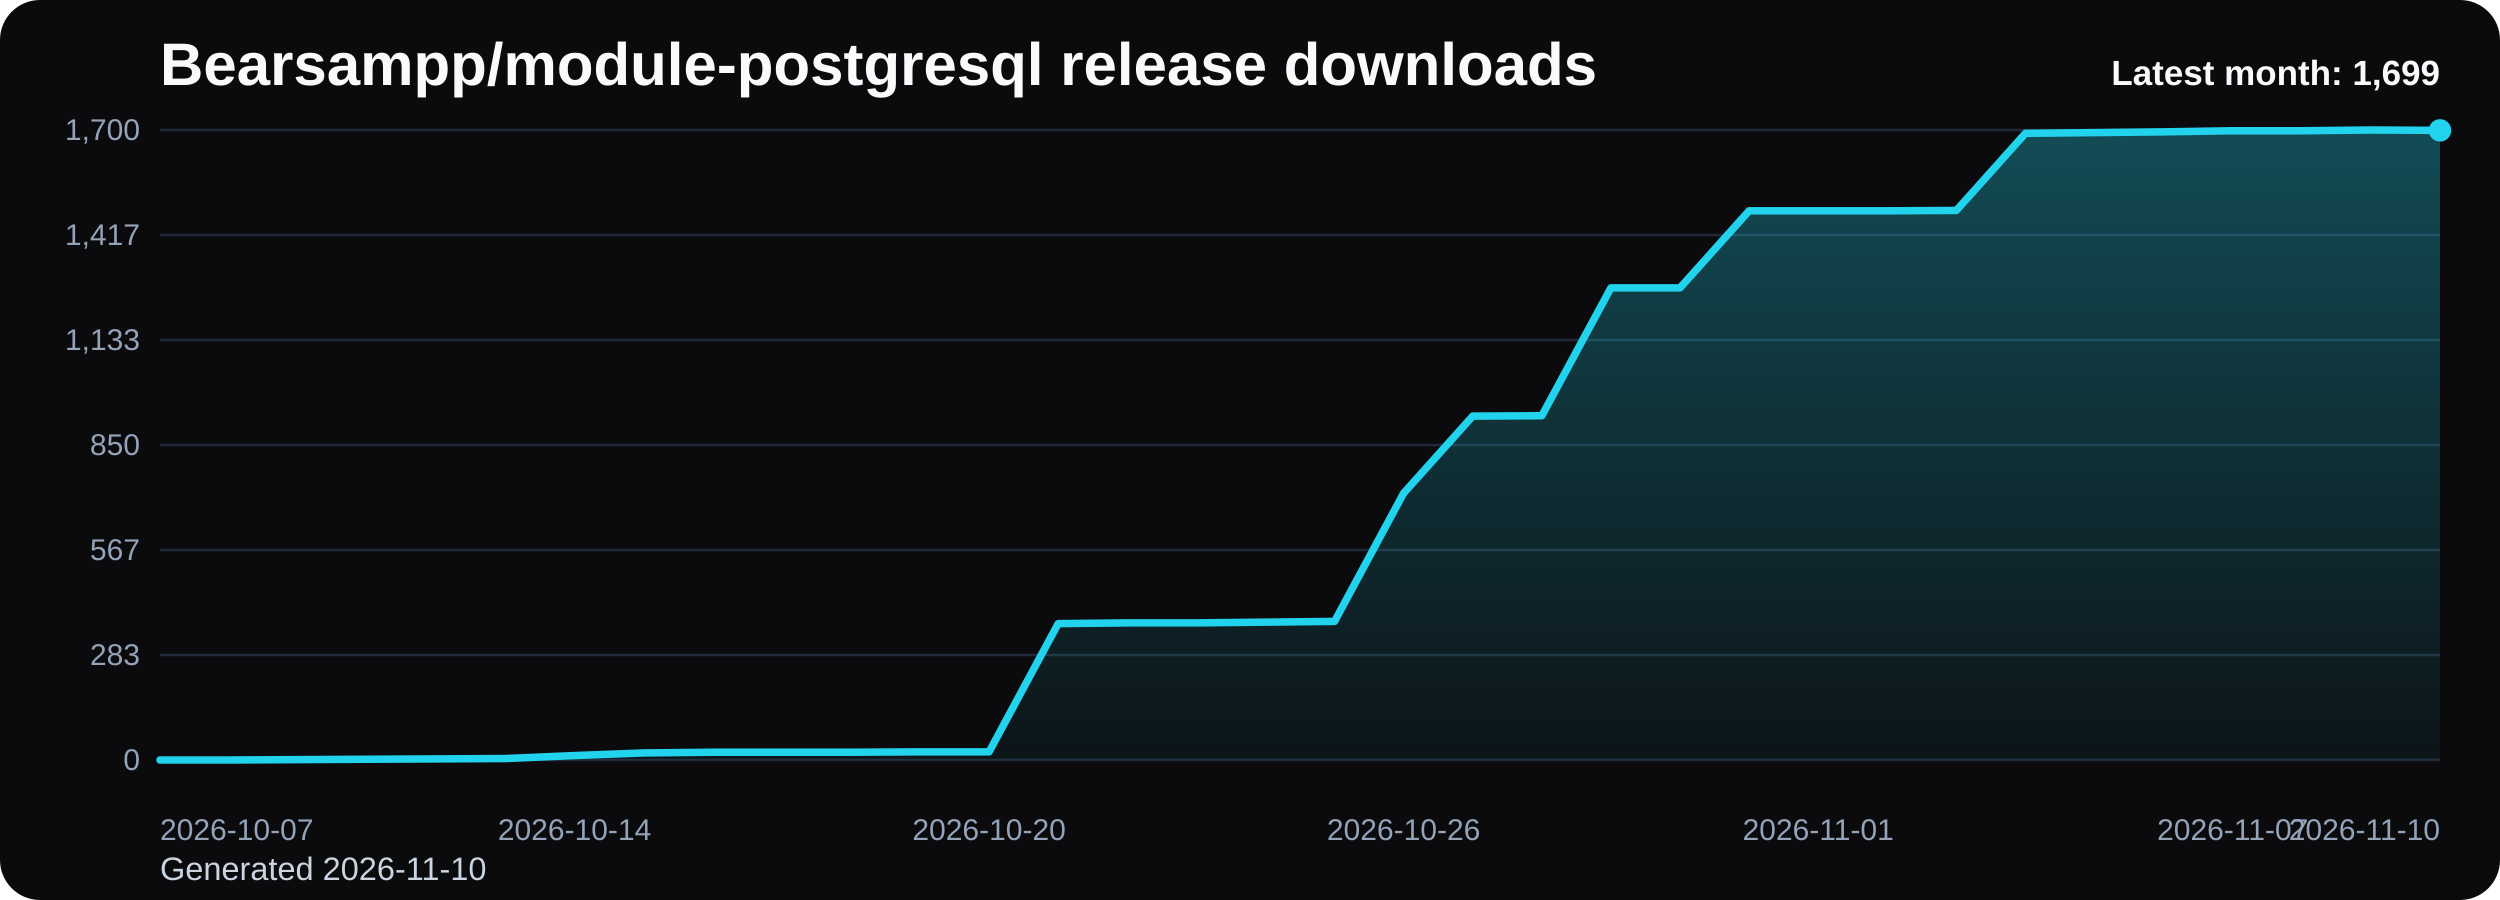
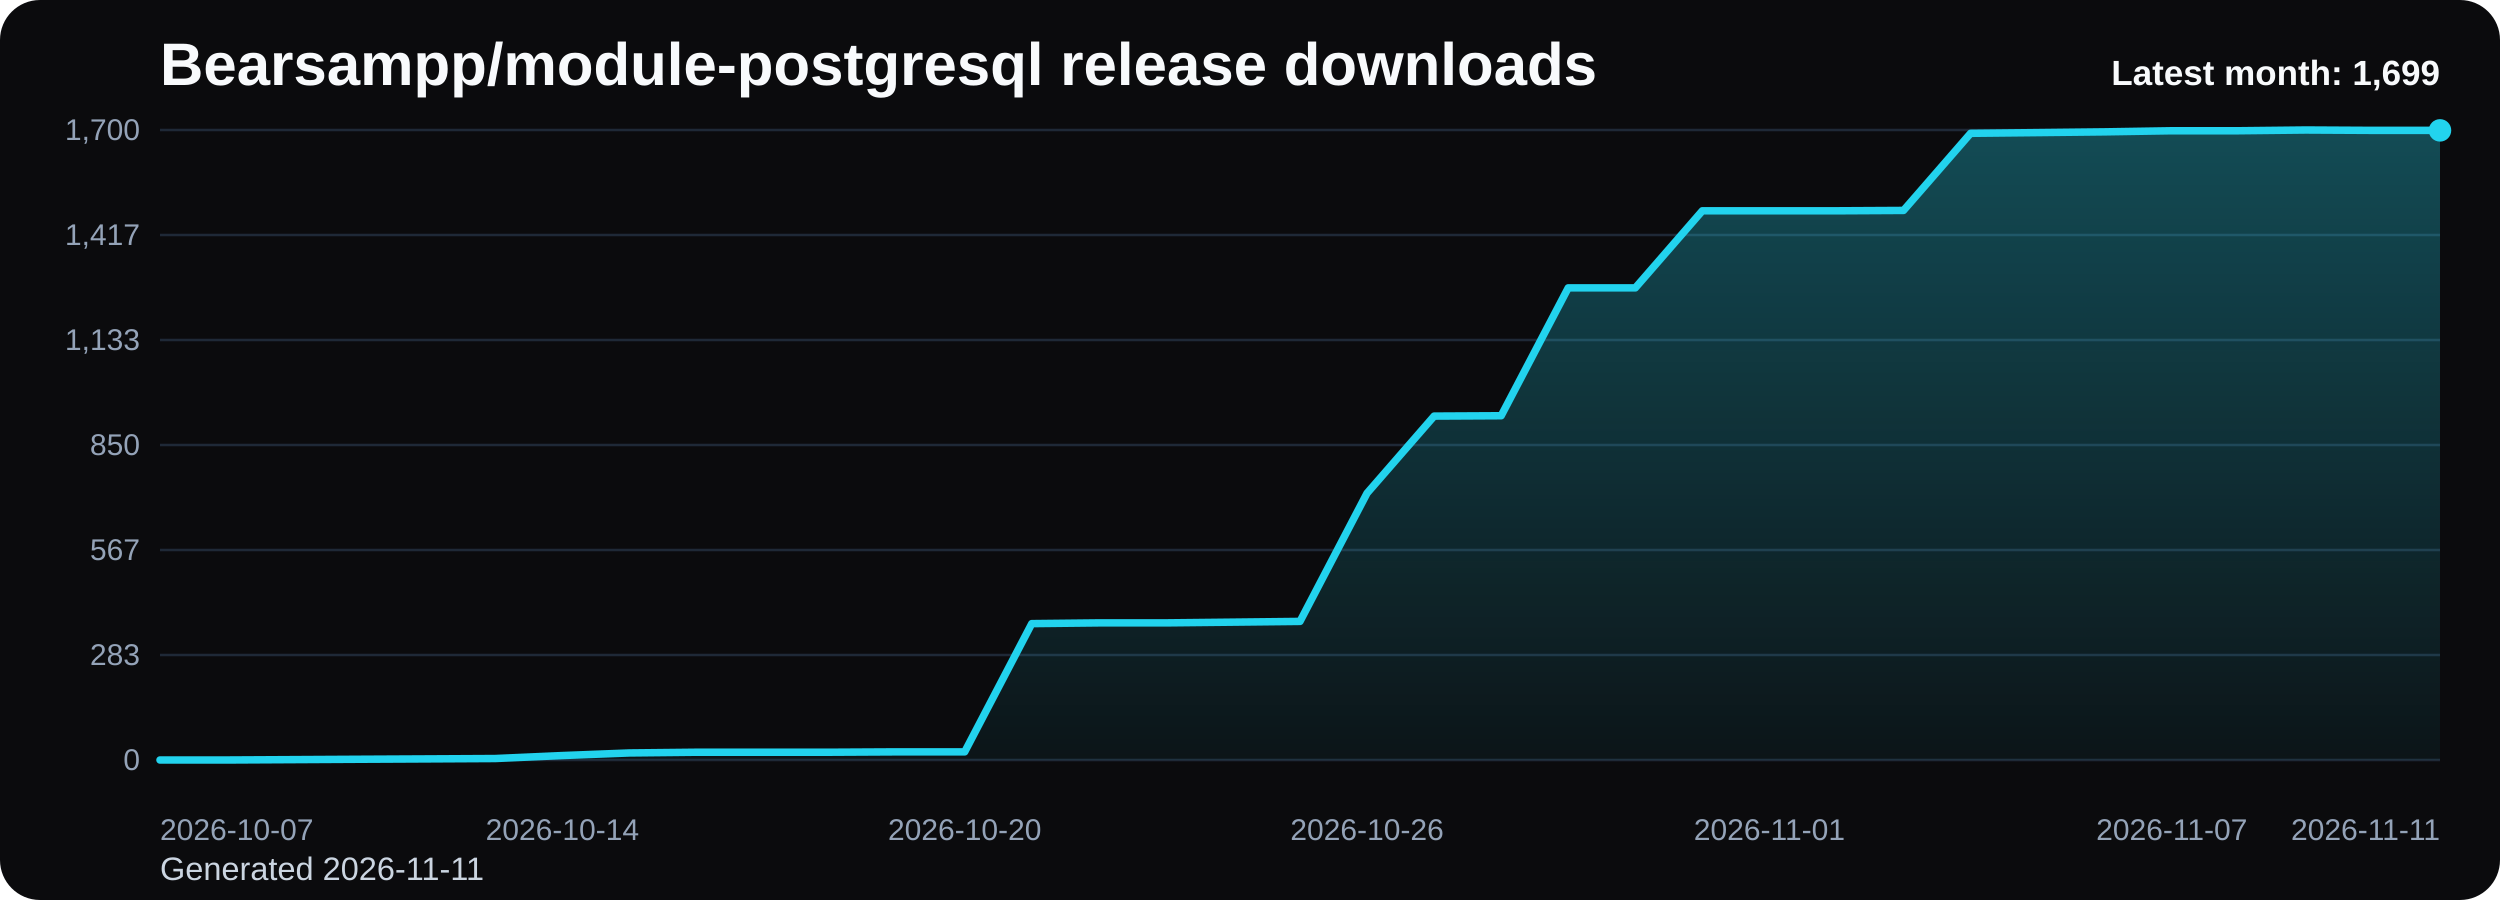
<svg xmlns="http://www.w3.org/2000/svg" viewBox="0 0 1000 360" role="img" aria-label="Bearsampp/module-postgresql release downloads chart">
  <defs>
    <linearGradient id="fill-monthly-black" x1="0" y1="0" x2="0" y2="1">
      <stop offset="0%" stop-color="#22d3ee" stop-opacity="0.32" />
      <stop offset="100%" stop-color="#22d3ee" stop-opacity="0.05" />
    </linearGradient>
    <style>
      .bg { fill: #0b0b0d; }
      .title { font: 700 24px Arial, sans-serif; fill: #f8fafc; }
      .sub { font: 400 13px Arial, sans-serif; fill: #cbd5e1; }
      .grid { stroke: #1f2937; stroke-width: 1; }
      .axis { font: 400 12px Arial, sans-serif; fill: #94a3b8; }
      .line { fill: none; stroke: #22d3ee; stroke-width: 3; stroke-linecap: round; stroke-linejoin: round; }
      .dot { fill: #22d3ee; }
      .value { font: 600 11px Arial, sans-serif; fill: #cbd5e1; }
      .latest { font: 700 14px Arial, sans-serif; fill: #f8fafc; }
    </style>
  </defs>
  <rect class="bg" x="0" y="0" width="1000" height="360" rx="16" />
  <text class="title" x="64" y="34">Bearsampp/module-postgresql release downloads</text>
-   <text class="sub" x="64" y="352">Generated 2026-11-10</text>
+   <text class="sub" x="64" y="352">Generated 2026-11-11</text>
  <line x1="64" y1="52.00" x2="976" y2="52.00" class="grid" />
  <text x="56" y="56.00" text-anchor="end" class="axis">1,700</text>
  <line x1="64" y1="94.00" x2="976" y2="94.00" class="grid" />
  <text x="56" y="98.00" text-anchor="end" class="axis">1,417</text>
  <line x1="64" y1="136.00" x2="976" y2="136.00" class="grid" />
  <text x="56" y="140.00" text-anchor="end" class="axis">1,133</text>
  <line x1="64" y1="178.00" x2="976" y2="178.00" class="grid" />
  <text x="56" y="182.00" text-anchor="end" class="axis">850</text>
  <line x1="64" y1="220.00" x2="976" y2="220.00" class="grid" />
  <text x="56" y="224.00" text-anchor="end" class="axis">567</text>
  <line x1="64" y1="262.00" x2="976" y2="262.00" class="grid" />
  <text x="56" y="266.00" text-anchor="end" class="axis">283</text>
  <line x1="64" y1="304.00" x2="976" y2="304.00" class="grid" />
  <text x="56" y="308.00" text-anchor="end" class="axis">0</text>
-   <path d="M 64.00 304 L 64.00 304.00 L 91.64 304.00 L 119.27 303.85 L 146.91 303.70 L 174.55 303.56 L 202.18 303.41 L 229.82 302.22 L 257.45 301.18 L 285.09 300.89 L 312.73 300.89 L 340.36 300.89 L 368.00 300.74 L 395.64 300.74 L 423.27 249.45 L 450.91 249.15 L 478.55 249.15 L 506.18 248.86 L 533.82 248.56 L 561.45 197.27 L 589.09 166.44 L 616.73 166.29 L 644.36 115.15 L 672.00 115.15 L 699.64 84.32 L 727.27 84.32 L 754.91 84.32 L 782.55 84.17 L 810.18 53.33 L 837.82 53.04 L 865.45 52.74 L 893.09 52.30 L 920.73 52.30 L 948.36 52.00 L 976.00 52.15 L 976.00 304 Z" fill="url(#fill-monthly-black)" />
-   <polyline class="line" points="64.00,304.00 91.64,304.00 119.27,303.85 146.91,303.70 174.55,303.56 202.18,303.41 229.82,302.22 257.45,301.18 285.09,300.89 312.73,300.89 340.36,300.89 368.00,300.74 395.64,300.74 423.27,249.45 450.91,249.15 478.55,249.15 506.18,248.86 533.82,248.56 561.45,197.27 589.09,166.44 616.73,166.29 644.36,115.15 672.00,115.15 699.64,84.32 727.27,84.32 754.91,84.32 782.55,84.17 810.18,53.33 837.82,53.04 865.45,52.74 893.09,52.30 920.73,52.30 948.36,52.00 976.00,52.15" />
+   <path d="M 64.00 304 L 64.00 304.00 L 90.82 304.00 L 117.65 303.85 L 144.47 303.70 L 171.29 303.56 L 198.12 303.41 L 224.94 302.22 L 251.76 301.18 L 278.59 300.89 L 305.41 300.89 L 332.24 300.89 L 359.06 300.74 L 385.88 300.74 L 412.71 249.45 L 439.53 249.15 L 466.35 249.15 L 493.18 248.86 L 520.00 248.56 L 546.82 197.27 L 573.65 166.44 L 600.47 166.29 L 627.29 115.15 L 654.12 115.15 L 680.94 84.32 L 707.76 84.32 L 734.59 84.32 L 761.41 84.17 L 788.24 53.33 L 815.06 53.04 L 841.88 52.74 L 868.71 52.30 L 895.53 52.30 L 922.35 52.00 L 949.18 52.15 L 976.00 52.15 L 976.00 304 Z" fill="url(#fill-monthly-black)" />
+   <polyline class="line" points="64.00,304.00 90.82,304.00 117.65,303.85 144.47,303.70 171.29,303.56 198.12,303.41 224.94,302.22 251.76,301.18 278.59,300.89 305.41,300.89 332.24,300.89 359.06,300.74 385.88,300.74 412.71,249.45 439.53,249.15 466.35,249.15 493.18,248.86 520.00,248.56 546.82,197.27 573.65,166.44 600.47,166.29 627.29,115.15 654.12,115.15 680.94,84.32 707.76,84.32 734.59,84.32 761.41,84.17 788.24,53.33 815.06,53.04 841.88,52.74 868.71,52.30 895.53,52.30 922.35,52.00 949.18,52.15 976.00,52.15" />
  <circle class="dot" cx="976.00" cy="52.15" r="4.5" />
  <text class="axis" x="64.00" y="336" text-anchor="start">2026-10-07</text>
-   <text class="axis" x="229.82" y="336" text-anchor="middle">2026-10-14</text>
-   <text class="axis" x="395.64" y="336" text-anchor="middle">2026-10-20</text>
-   <text class="axis" x="561.45" y="336" text-anchor="middle">2026-10-26</text>
-   <text class="axis" x="727.27" y="336" text-anchor="middle">2026-11-01</text>
-   <text class="axis" x="893.09" y="336" text-anchor="middle">2026-11-07</text>
-   <text class="axis" x="976.00" y="336" text-anchor="end">2026-11-10</text>
+   <text class="axis" x="224.94" y="336" text-anchor="middle">2026-10-14</text>
+   <text class="axis" x="385.88" y="336" text-anchor="middle">2026-10-20</text>
+   <text class="axis" x="546.82" y="336" text-anchor="middle">2026-10-26</text>
+   <text class="axis" x="707.76" y="336" text-anchor="middle">2026-11-01</text>
+   <text class="axis" x="868.71" y="336" text-anchor="middle">2026-11-07</text>
+   <text class="axis" x="976.00" y="336" text-anchor="end">2026-11-11</text>
  <text class="latest" x="976" y="34" text-anchor="end">Latest month: 1,699</text>
</svg>
